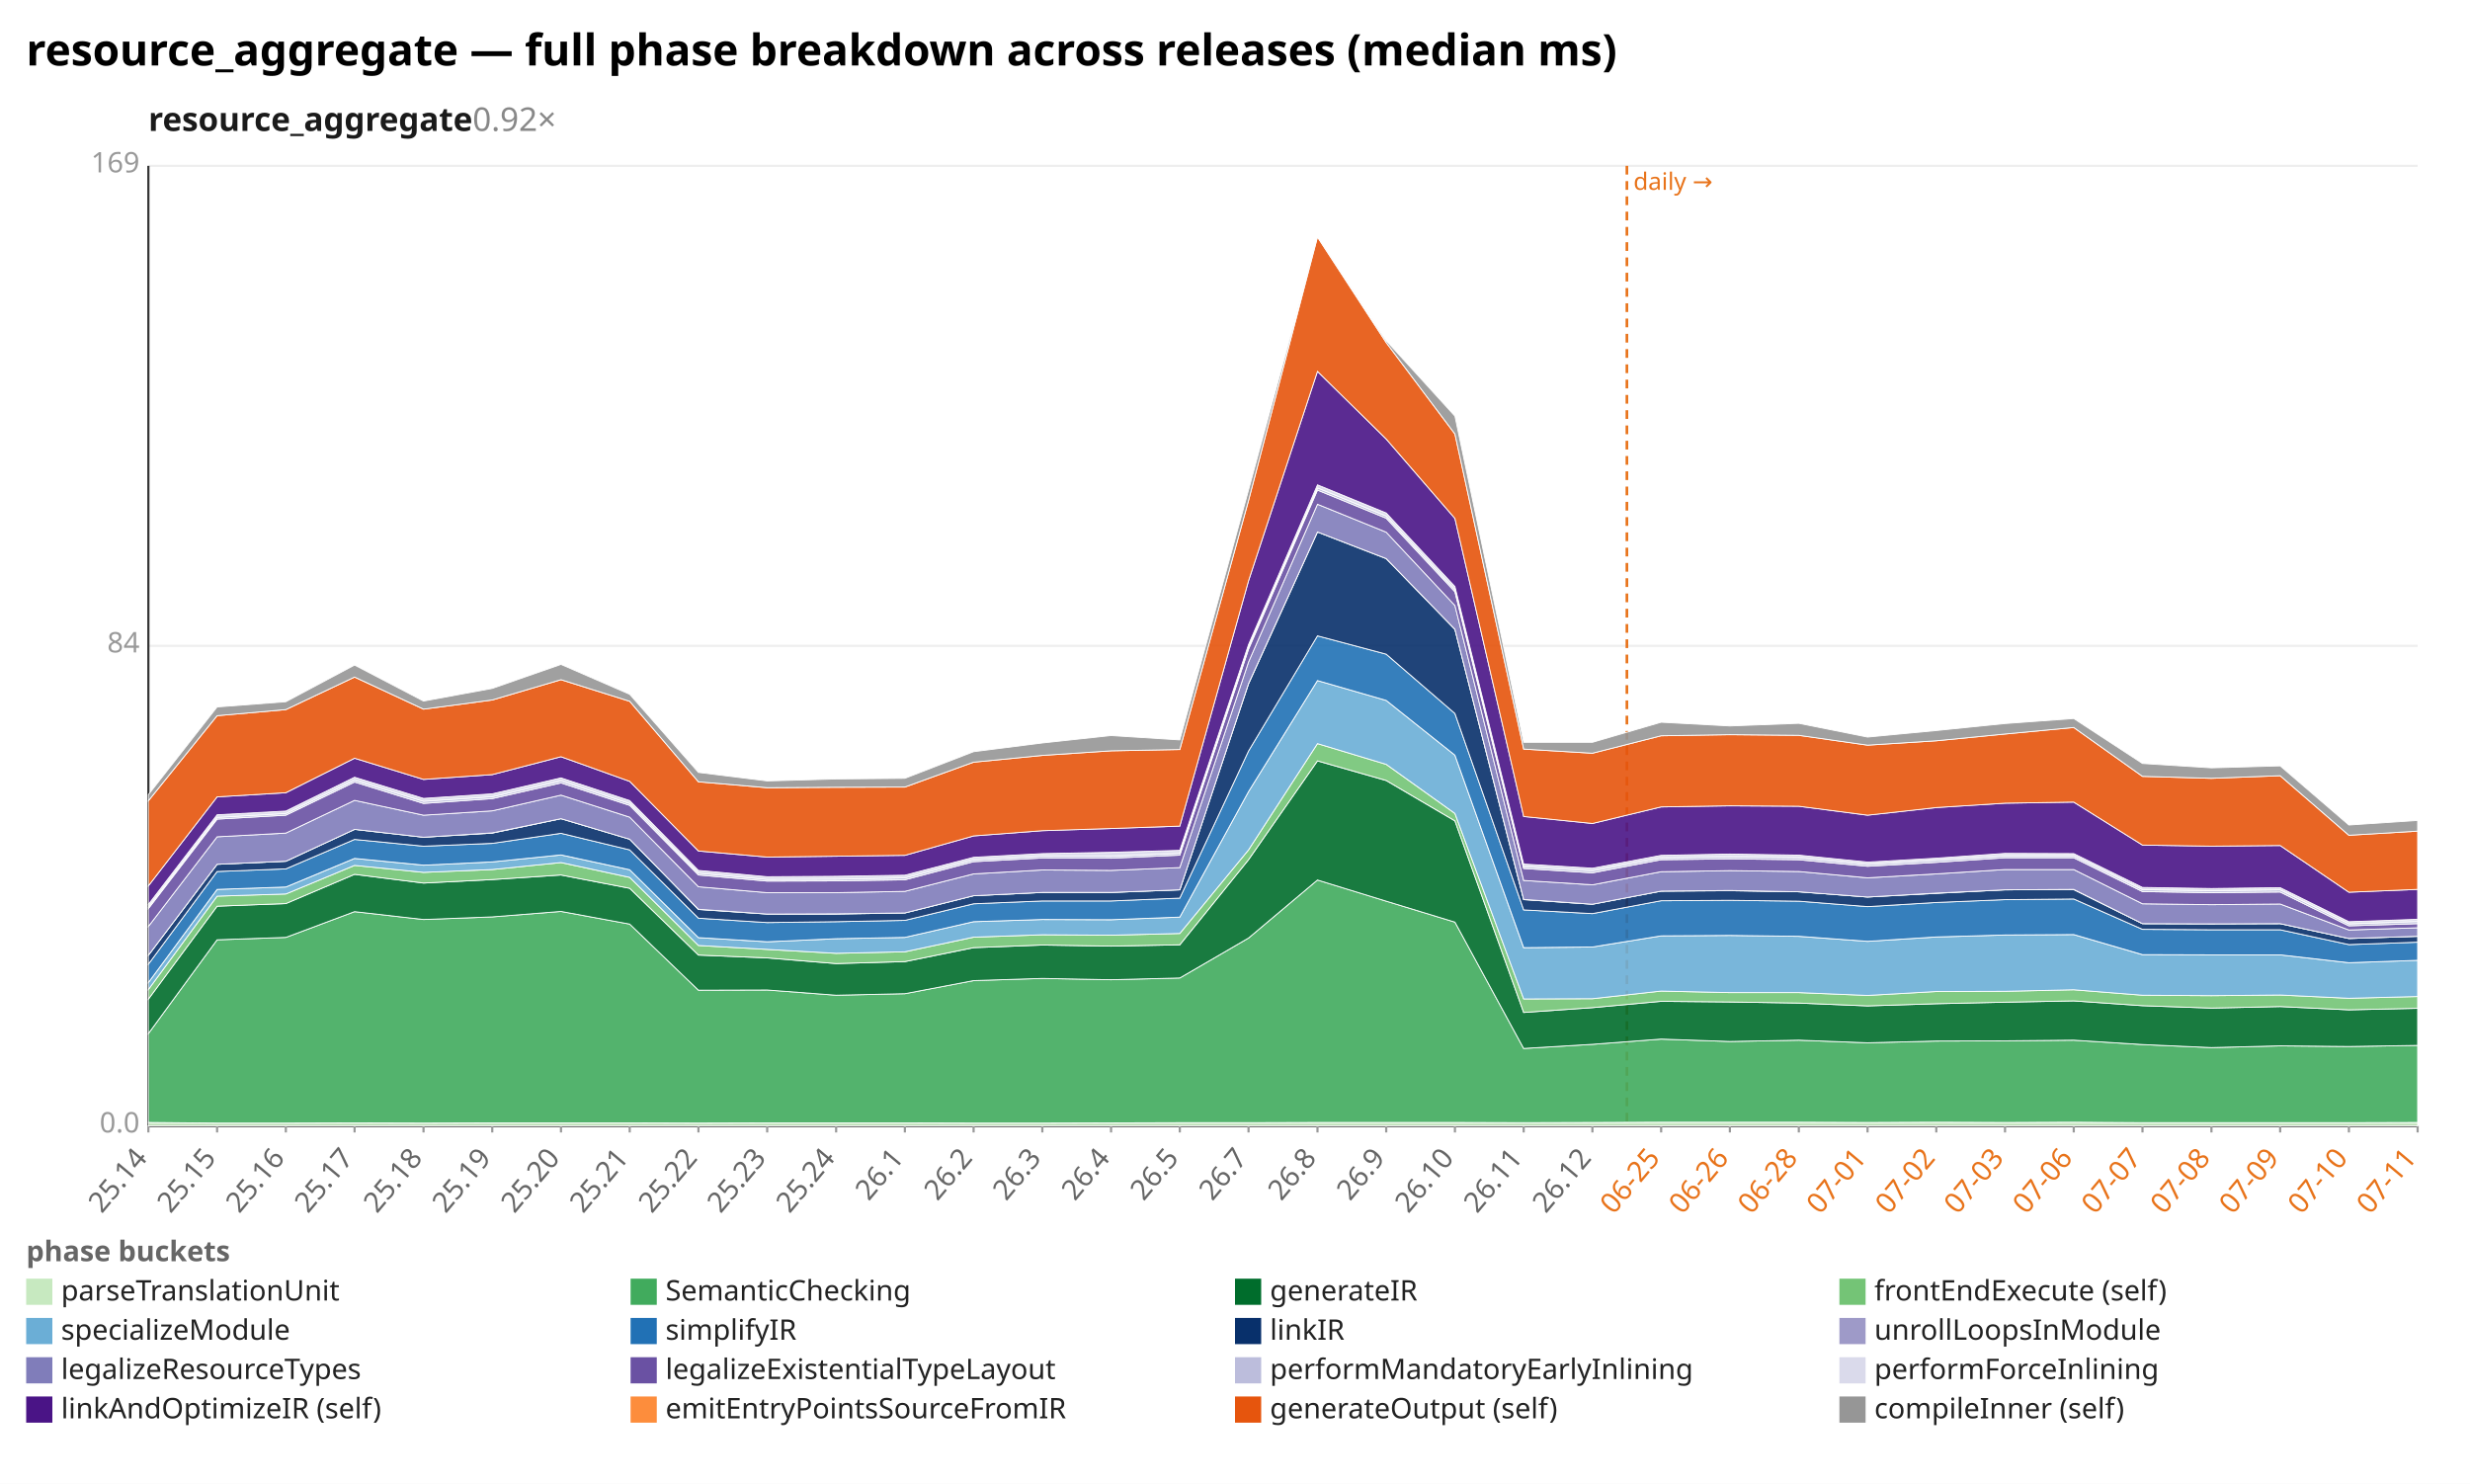
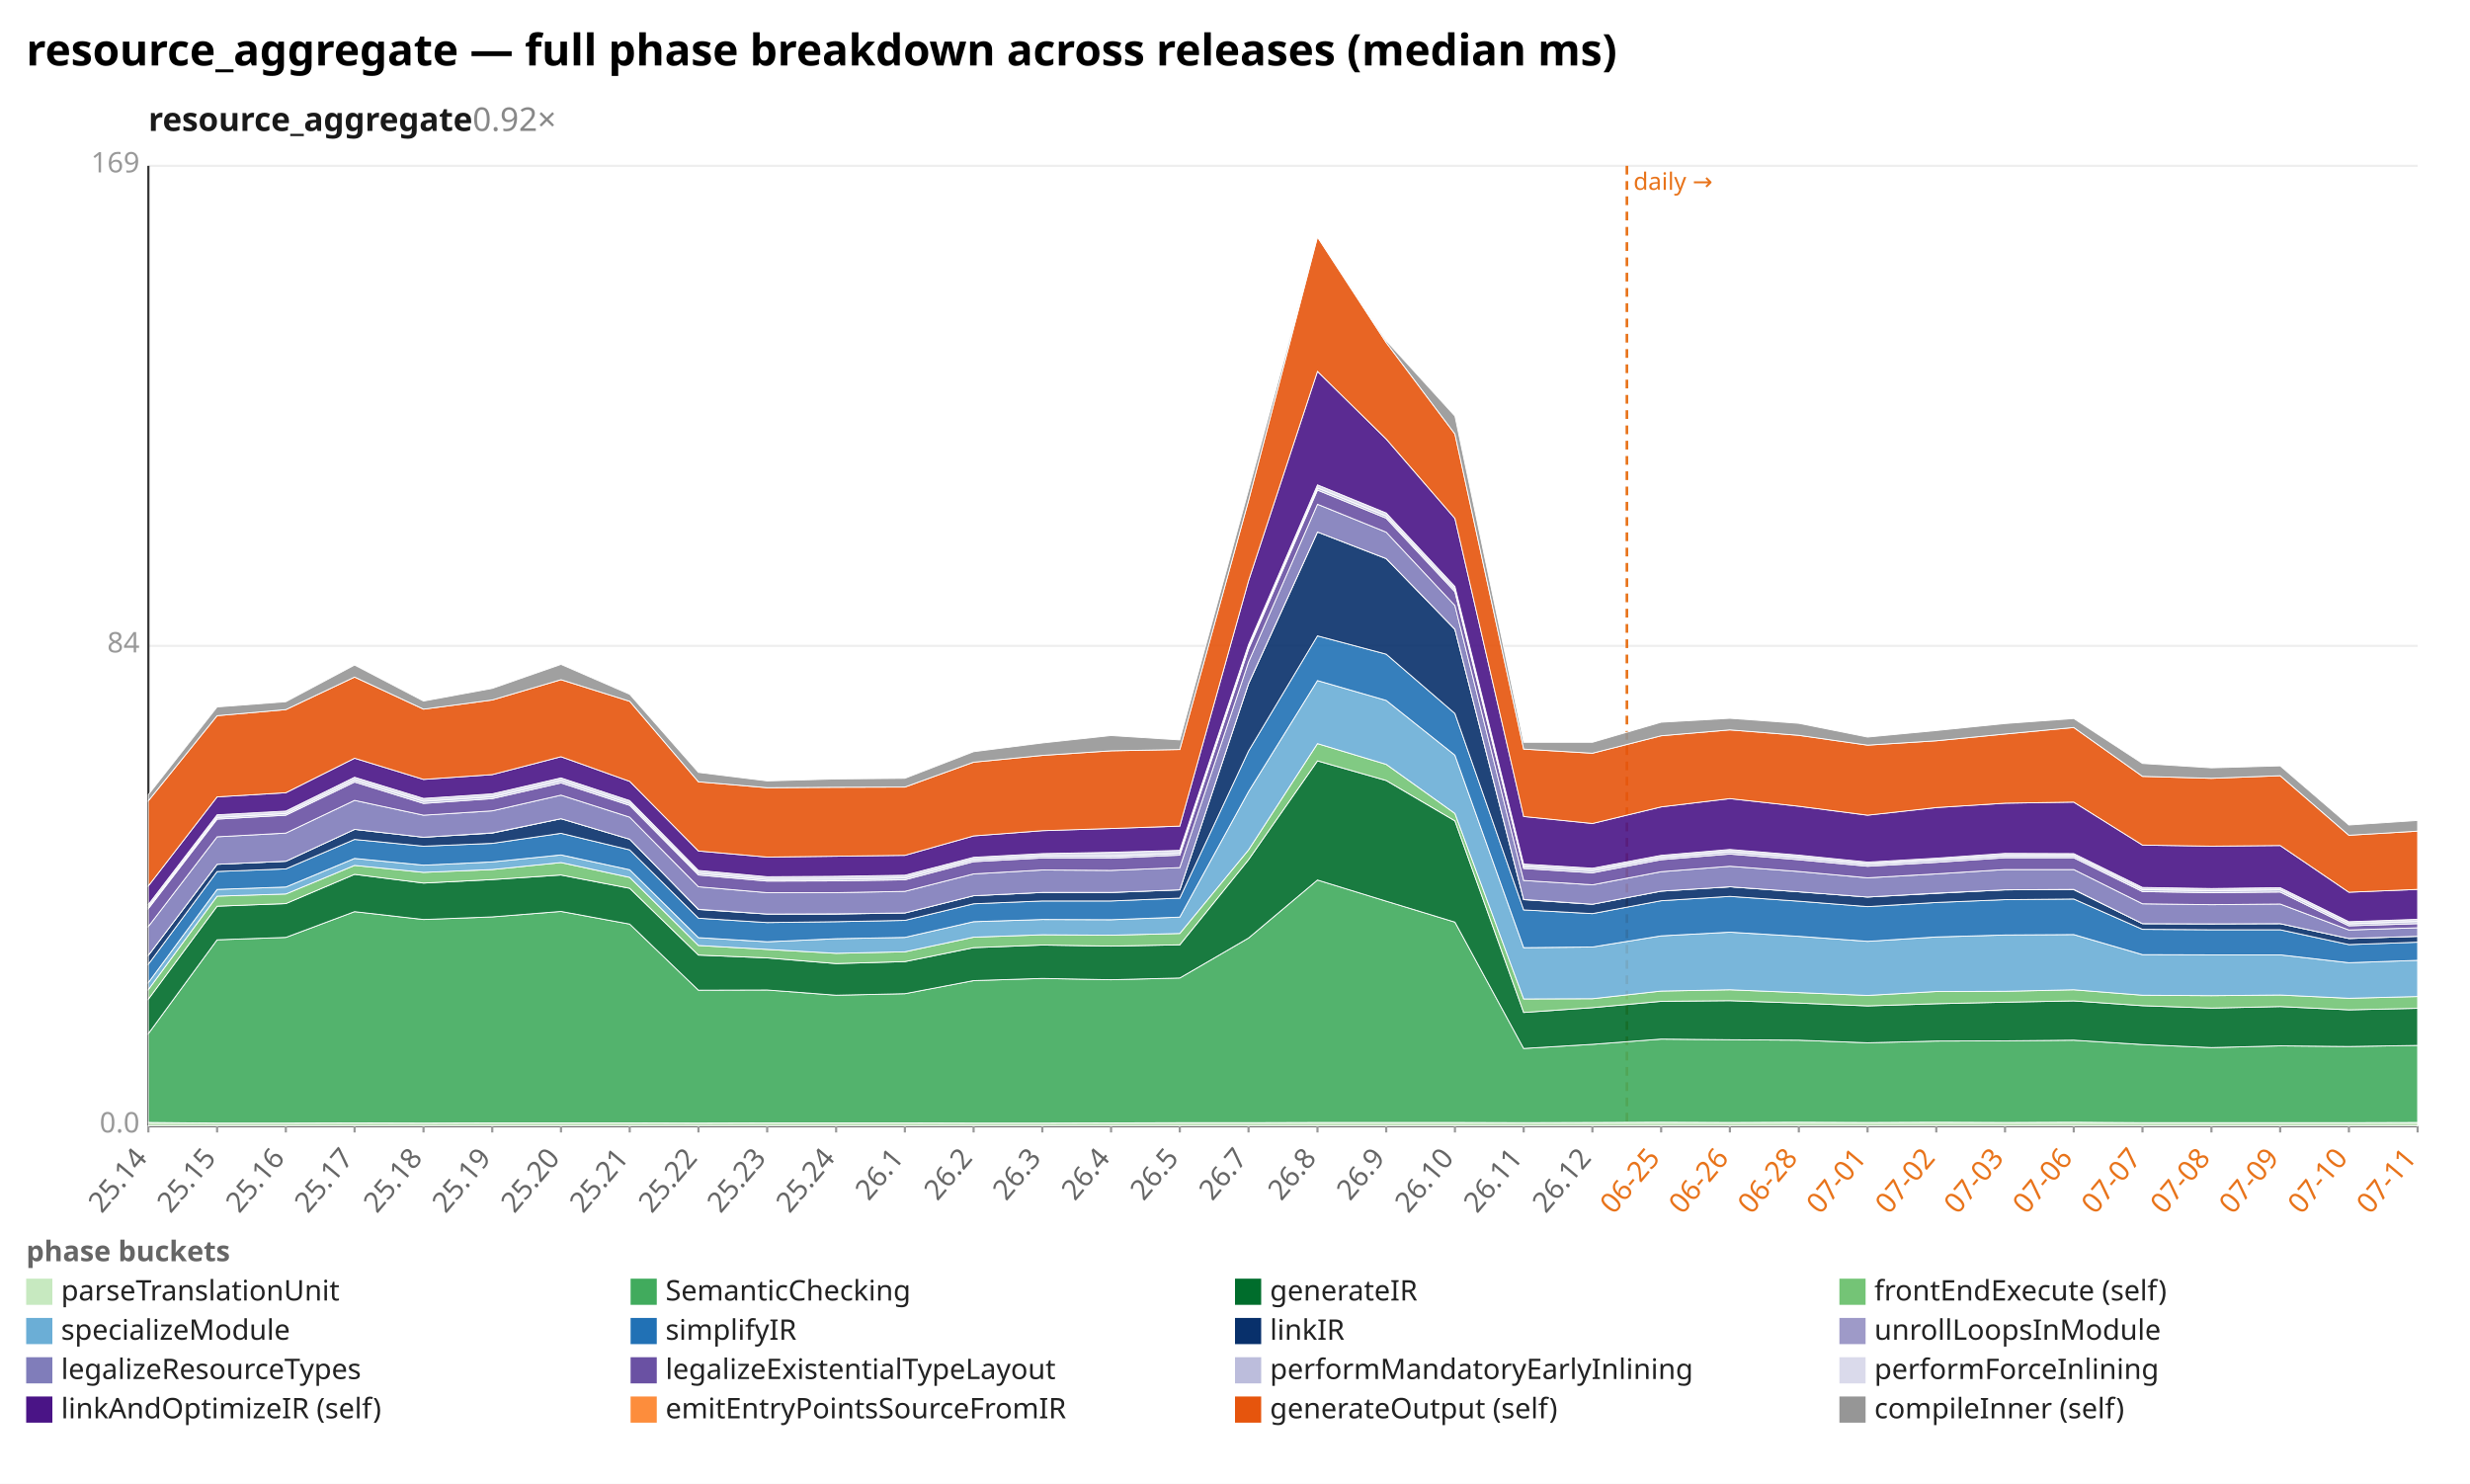
<svg xmlns="http://www.w3.org/2000/svg" width="1132" height="680" viewBox="0 0 1132 680" preserveAspectRatio="xMidYMid meet" font-family="sans-serif" font-size="13">
  <rect width="1132" height="680" fill="white" />
  <text x="12" y="30" font-size="20" font-weight="bold">resource_aggregate — full phase breakdown across releases (median ms)</text>
  <text x="68" y="60" font-size="15" font-weight="600" fill="#1a1a1a">resource_aggregate<tspan fill="#888" font-weight="400" text-decoration="none">  0.92×</tspan>
  </text>
  <line x1="68.0" y1="516.0" x2="1108.0" y2="516.0" stroke="#eee" />
  <text x="64.0" y="519.0" text-anchor="end" fill="#999">0.0</text>
  <line x1="68.0" y1="296.0" x2="1108.0" y2="296.0" stroke="#eee" />
  <text x="64.0" y="299.0" text-anchor="end" fill="#999">84</text>
  <line x1="68.0" y1="76.0" x2="1108.0" y2="76.0" stroke="#eee" />
  <text x="64.0" y="79.0" text-anchor="end" fill="#999">169</text>
  <line x1="68.0" y1="76.0" x2="68.0" y2="516.0" stroke="#333" />
  <line x1="68.0" y1="516.0" x2="1108.0" y2="516.0" stroke="#333" />
  <line x1="745.6" y1="76.0" x2="745.6" y2="516.0" stroke="#e8731a" stroke-width="1.2" stroke-dasharray="4 3" />
  <text x="748.6" y="87.0" fill="#e8731a" font-size="11">daily →</text>
  <line x1="68.0" y1="516.0" x2="68.0" y2="519.0" stroke="#999" />
  <text x="68.0" y="531.0" text-anchor="end" fill="#666" transform="rotate(-50 68.0 531.0)">25.14</text>
  <line x1="99.5" y1="516.0" x2="99.5" y2="519.0" stroke="#999" />
  <text x="99.5" y="531.0" text-anchor="end" fill="#666" transform="rotate(-50 99.5 531.0)">25.15</text>
  <line x1="131.0" y1="516.0" x2="131.0" y2="519.0" stroke="#999" />
  <text x="131.0" y="531.0" text-anchor="end" fill="#666" transform="rotate(-50 131.0 531.0)">25.16</text>
  <line x1="162.5" y1="516.0" x2="162.5" y2="519.0" stroke="#999" />
  <text x="162.5" y="531.0" text-anchor="end" fill="#666" transform="rotate(-50 162.5 531.0)">25.17</text>
  <line x1="194.1" y1="516.0" x2="194.1" y2="519.0" stroke="#999" />
  <text x="194.1" y="531.0" text-anchor="end" fill="#666" transform="rotate(-50 194.1 531.0)">25.18</text>
  <line x1="225.6" y1="516.0" x2="225.6" y2="519.0" stroke="#999" />
  <text x="225.6" y="531.0" text-anchor="end" fill="#666" transform="rotate(-50 225.6 531.0)">25.19</text>
  <line x1="257.1" y1="516.0" x2="257.1" y2="519.0" stroke="#999" />
  <text x="257.1" y="531.0" text-anchor="end" fill="#666" transform="rotate(-50 257.1 531.0)">25.20</text>
  <line x1="288.6" y1="516.0" x2="288.6" y2="519.0" stroke="#999" />
  <text x="288.6" y="531.0" text-anchor="end" fill="#666" transform="rotate(-50 288.6 531.0)">25.21</text>
  <line x1="320.1" y1="516.0" x2="320.1" y2="519.0" stroke="#999" />
  <text x="320.1" y="531.0" text-anchor="end" fill="#666" transform="rotate(-50 320.1 531.0)">25.22</text>
  <line x1="351.6" y1="516.0" x2="351.6" y2="519.0" stroke="#999" />
  <text x="351.6" y="531.0" text-anchor="end" fill="#666" transform="rotate(-50 351.6 531.0)">25.23</text>
  <line x1="383.2" y1="516.0" x2="383.2" y2="519.0" stroke="#999" />
  <text x="383.2" y="531.0" text-anchor="end" fill="#666" transform="rotate(-50 383.2 531.0)">25.24</text>
  <line x1="414.7" y1="516.0" x2="414.7" y2="519.0" stroke="#999" />
  <text x="414.7" y="531.0" text-anchor="end" fill="#666" transform="rotate(-50 414.7 531.0)">26.1</text>
  <line x1="446.2" y1="516.0" x2="446.2" y2="519.0" stroke="#999" />
  <text x="446.2" y="531.0" text-anchor="end" fill="#666" transform="rotate(-50 446.2 531.0)">26.2</text>
  <line x1="477.7" y1="516.0" x2="477.7" y2="519.0" stroke="#999" />
  <text x="477.7" y="531.0" text-anchor="end" fill="#666" transform="rotate(-50 477.7 531.0)">26.3</text>
  <line x1="509.2" y1="516.0" x2="509.2" y2="519.0" stroke="#999" />
  <text x="509.2" y="531.0" text-anchor="end" fill="#666" transform="rotate(-50 509.2 531.0)">26.4</text>
  <line x1="540.7" y1="516.0" x2="540.7" y2="519.0" stroke="#999" />
  <text x="540.7" y="531.0" text-anchor="end" fill="#666" transform="rotate(-50 540.7 531.0)">26.5</text>
  <line x1="572.2" y1="516.0" x2="572.2" y2="519.0" stroke="#999" />
  <text x="572.2" y="531.0" text-anchor="end" fill="#666" transform="rotate(-50 572.2 531.0)">26.7</text>
  <line x1="603.8" y1="516.0" x2="603.8" y2="519.0" stroke="#999" />
  <text x="603.8" y="531.0" text-anchor="end" fill="#666" transform="rotate(-50 603.8 531.0)">26.8</text>
  <line x1="635.3" y1="516.0" x2="635.3" y2="519.0" stroke="#999" />
  <text x="635.3" y="531.0" text-anchor="end" fill="#666" transform="rotate(-50 635.3 531.0)">26.9</text>
  <line x1="666.8" y1="516.0" x2="666.8" y2="519.0" stroke="#999" />
  <text x="666.8" y="531.0" text-anchor="end" fill="#666" transform="rotate(-50 666.8 531.0)">26.10</text>
  <line x1="698.3" y1="516.0" x2="698.3" y2="519.0" stroke="#999" />
  <text x="698.3" y="531.0" text-anchor="end" fill="#666" transform="rotate(-50 698.3 531.0)">26.11</text>
  <line x1="729.8" y1="516.0" x2="729.8" y2="519.0" stroke="#999" />
  <text x="729.8" y="531.0" text-anchor="end" fill="#666" transform="rotate(-50 729.8 531.0)">26.12</text>
  <line x1="761.3" y1="516.0" x2="761.3" y2="519.0" stroke="#999" />
  <text x="761.3" y="531.0" text-anchor="end" fill="#e8731a" transform="rotate(-50 761.3 531.0)">06-25</text>
  <line x1="792.8" y1="516.0" x2="792.8" y2="519.0" stroke="#999" />
  <text x="792.8" y="531.0" text-anchor="end" fill="#e8731a" transform="rotate(-50 792.8 531.0)">06-26</text>
  <line x1="824.4" y1="516.0" x2="824.4" y2="519.0" stroke="#999" />
  <text x="824.4" y="531.0" text-anchor="end" fill="#e8731a" transform="rotate(-50 824.4 531.0)">06-28</text>
  <line x1="855.9" y1="516.0" x2="855.9" y2="519.0" stroke="#999" />
  <text x="855.9" y="531.0" text-anchor="end" fill="#e8731a" transform="rotate(-50 855.9 531.0)">07-01</text>
  <line x1="887.4" y1="516.0" x2="887.4" y2="519.0" stroke="#999" />
  <text x="887.4" y="531.0" text-anchor="end" fill="#e8731a" transform="rotate(-50 887.4 531.0)">07-02</text>
  <line x1="918.9" y1="516.0" x2="918.9" y2="519.0" stroke="#999" />
  <text x="918.9" y="531.0" text-anchor="end" fill="#e8731a" transform="rotate(-50 918.9 531.0)">07-03</text>
  <line x1="950.4" y1="516.0" x2="950.4" y2="519.0" stroke="#999" />
  <text x="950.4" y="531.0" text-anchor="end" fill="#e8731a" transform="rotate(-50 950.4 531.0)">07-06</text>
  <line x1="981.9" y1="516.0" x2="981.9" y2="519.0" stroke="#999" />
  <text x="981.9" y="531.0" text-anchor="end" fill="#e8731a" transform="rotate(-50 981.9 531.0)">07-07</text>
  <line x1="1013.5" y1="516.0" x2="1013.5" y2="519.0" stroke="#999" />
  <text x="1013.5" y="531.0" text-anchor="end" fill="#e8731a" transform="rotate(-50 1013.5 531.0)">07-08</text>
  <line x1="1045.0" y1="516.0" x2="1045.0" y2="519.0" stroke="#999" />
  <text x="1045.0" y="531.0" text-anchor="end" fill="#e8731a" transform="rotate(-50 1045.0 531.0)">07-09</text>
  <line x1="1076.5" y1="516.0" x2="1076.5" y2="519.0" stroke="#999" />
  <text x="1076.5" y="531.0" text-anchor="end" fill="#e8731a" transform="rotate(-50 1076.5 531.0)">07-10</text>
  <line x1="1108.0" y1="516.0" x2="1108.0" y2="519.0" stroke="#999" />
  <text x="1108.0" y="531.0" text-anchor="end" fill="#e8731a" transform="rotate(-50 1108.0 531.0)">07-11</text>
-   <polygon points="68.0,514.4 99.5,514.7 131.0,514.7 162.5,514.6 194.1,514.7 225.6,514.6 257.1,514.6 288.6,514.6 320.1,514.7 351.6,514.6 383.2,514.6 414.7,514.6 446.2,514.7 477.7,514.7 509.2,514.6 540.7,514.5 572.2,514.5 603.8,514.4 635.3,514.4 666.8,514.4 698.3,514.5 729.8,514.4 761.3,514.3 792.8,514.3 824.4,514.3 855.9,514.4 887.4,514.3 918.9,514.4 950.4,514.3 981.9,514.5 1013.5,514.5 1045.0,514.5 1076.5,514.5 1108.0,514.4 1108.0,516.0 1076.5,516.0 1045.0,516.0 1013.5,516.0 981.9,516.0 950.4,516.0 918.9,516.0 887.4,516.0 855.9,516.0 824.4,516.0 792.8,516.0 761.3,516.0 729.8,516.0 698.3,516.0 666.8,516.0 635.3,516.0 603.8,516.0 572.2,516.0 540.7,516.0 509.2,516.0 477.7,516.0 446.2,516.0 414.7,516.0 383.2,516.0 351.6,516.0 320.1,516.0 288.6,516.0 257.1,516.0 225.6,516.0 194.1,516.0 162.5,516.0 131.0,516.0 99.5,516.0 68.0,516.0" fill="#c7e9c0" fill-opacity="0.9" stroke="#fff" stroke-width="0.4" />
-   <polygon points="68.0,473.7 99.5,430.7 131.0,429.6 162.5,417.8 194.1,421.4 225.6,420.2 257.1,417.7 288.6,423.5 320.1,453.8 351.6,453.7 383.2,456.1 414.7,455.4 446.2,449.4 477.7,448.4 509.2,449.0 540.7,448.2 572.2,429.9 603.8,403.3 635.3,413.0 666.8,422.6 698.3,480.5 729.8,478.6 761.3,476.2 792.8,477.3 824.4,476.7 855.9,477.9 887.4,477.1 918.9,477.0 950.4,476.7 981.9,478.7 1013.5,480.1 1045.0,479.3 1076.5,479.6 1108.0,479.1 1108.0,514.4 1076.5,514.5 1045.0,514.5 1013.5,514.5 981.9,514.5 950.4,514.3 918.9,514.4 887.4,514.3 855.9,514.4 824.4,514.3 792.8,514.3 761.3,514.3 729.8,514.4 698.3,514.5 666.8,514.4 635.3,514.4 603.8,514.4 572.2,514.5 540.7,514.5 509.2,514.6 477.7,514.7 446.2,514.7 414.7,514.6 383.2,514.6 351.6,514.6 320.1,514.7 288.6,514.6 257.1,514.6 225.6,514.6 194.1,514.7 162.5,514.6 131.0,514.7 99.5,514.7 68.0,514.4" fill="#41ab5d" fill-opacity="0.9" stroke="#fff" stroke-width="0.4" />
-   <polygon points="68.0,457.9 99.5,415.3 131.0,414.1 162.5,400.7 194.1,404.7 225.6,403.1 257.1,401.0 288.6,407.1 320.1,437.7 351.6,439.0 383.2,441.6 414.7,440.7 446.2,434.3 477.7,433.1 509.2,433.6 540.7,433.0 572.2,394.0 603.8,348.7 635.3,357.7 666.8,376.2 698.3,464.0 729.8,461.8 761.3,458.9 792.8,459.2 824.4,459.7 855.9,461.0 887.4,460.0 918.9,459.3 950.4,458.7 981.9,460.9 1013.5,462.0 1045.0,461.3 1076.5,462.8 1108.0,462.1 1108.0,479.1 1076.5,479.6 1045.0,479.3 1013.5,480.1 981.9,478.7 950.4,476.7 918.9,477.0 887.4,477.1 855.9,477.9 824.4,476.7 792.8,477.3 761.3,476.2 729.8,478.6 698.3,480.5 666.8,422.6 635.3,413.0 603.8,403.3 572.2,429.9 540.7,448.2 509.2,449.0 477.7,448.4 446.2,449.4 414.7,455.4 383.2,456.1 351.6,453.7 320.1,453.8 288.6,423.5 257.1,417.7 225.6,420.2 194.1,421.4 162.5,417.8 131.0,429.6 99.5,430.7 68.0,473.7" fill="#006d2c" fill-opacity="0.9" stroke="#fff" stroke-width="0.4" />
-   <polygon points="68.0,453.5 99.5,410.7 131.0,409.7 162.5,396.6 194.1,399.8 225.6,398.5 257.1,395.3 288.6,402.1 320.1,433.3 351.6,435.1 383.2,436.9 414.7,436.2 446.2,429.5 477.7,428.4 509.2,428.6 540.7,427.8 572.2,389.5 603.8,340.8 635.3,350.3 666.8,372.8 698.3,457.8 729.8,457.7 761.3,454.2 792.8,454.9 824.4,454.9 855.9,456.2 887.4,454.4 918.9,454.3 950.4,453.6 981.9,456.1 1013.5,456.3 1045.0,456.0 1076.5,457.5 1108.0,456.7 1108.0,462.1 1076.5,462.8 1045.0,461.3 1013.5,462.0 981.9,460.9 950.4,458.7 918.9,459.3 887.4,460.0 855.9,461.0 824.4,459.7 792.8,459.2 761.3,458.9 729.8,461.8 698.3,464.0 666.8,376.2 635.3,357.7 603.8,348.7 572.2,394.0 540.7,433.0 509.2,433.6 477.7,433.1 446.2,434.3 414.7,440.7 383.2,441.6 351.6,439.0 320.1,437.7 288.6,407.1 257.1,401.0 225.6,403.1 194.1,404.7 162.5,400.7 131.0,414.1 99.5,415.3 68.0,457.9" fill="#74c476" fill-opacity="0.9" stroke="#fff" stroke-width="0.4" />
-   <polygon points="68.0,450.3 99.5,407.6 131.0,406.5 162.5,393.4 194.1,396.5 225.6,395.0 257.1,391.8 288.6,398.6 320.1,429.7 351.6,431.6 383.2,430.2 414.7,429.6 446.2,422.4 477.7,421.4 509.2,421.5 540.7,420.3 572.2,362.8 603.8,311.9 635.3,321.0 666.8,346.1 698.3,434.3 729.8,434.0 761.3,428.9 792.8,428.7 824.4,429.1 855.9,431.4 887.4,429.4 918.9,428.5 950.4,428.3 981.9,437.5 1013.5,437.6 1045.0,437.6 1076.5,441.2 1108.0,440.1 1108.0,456.7 1076.5,457.5 1045.0,456.0 1013.5,456.3 981.9,456.1 950.4,453.6 918.9,454.3 887.4,454.4 855.9,456.2 824.4,454.9 792.8,454.9 761.3,454.2 729.8,457.7 698.3,457.8 666.8,372.8 635.3,350.3 603.8,340.8 572.2,389.5 540.7,427.8 509.2,428.6 477.7,428.4 446.2,429.5 414.7,436.2 383.2,436.9 351.6,435.1 320.1,433.3 288.6,402.1 257.1,395.3 225.6,398.5 194.1,399.8 162.5,396.6 131.0,409.7 99.5,410.7 68.0,453.5" fill="#6baed6" fill-opacity="0.9" stroke="#fff" stroke-width="0.4" />
-   <polygon points="68.0,441.9 99.5,399.4 131.0,398.2 162.5,384.7 194.1,387.8 225.6,386.5 257.1,381.9 288.6,389.5 320.1,420.8 351.6,422.8 383.2,422.4 414.7,421.8 446.2,414.2 477.7,412.9 509.2,412.9 540.7,411.6 572.2,344.2 603.8,291.4 635.3,299.8 666.8,327.0 698.3,417.0 729.8,418.7 761.3,412.8 792.8,412.6 824.4,413.0 855.9,415.5 887.4,413.6 918.9,412.3 950.4,412.0 981.9,425.9 1013.5,426.1 1045.0,426.1 1076.5,432.9 1108.0,431.8 1108.0,440.1 1076.5,441.2 1045.0,437.6 1013.5,437.6 981.9,437.5 950.4,428.3 918.9,428.5 887.4,429.4 855.9,431.4 824.4,429.1 792.8,428.7 761.3,428.9 729.8,434.0 698.3,434.3 666.8,346.1 635.3,321.0 603.8,311.9 572.2,362.8 540.7,420.3 509.2,421.5 477.7,421.4 446.2,422.4 414.7,429.6 383.2,430.2 351.6,431.6 320.1,429.7 288.6,398.6 257.1,391.8 225.6,395.0 194.1,396.5 162.5,393.4 131.0,406.5 99.5,407.6 68.0,450.3" fill="#2171b5" fill-opacity="0.9" stroke="#fff" stroke-width="0.4" />
-   <polygon points="68.0,437.8 99.5,396.1 131.0,394.7 162.5,380.1 194.1,383.7 225.6,381.8 257.1,375.2 288.6,384.6 320.1,416.8 351.6,418.9 383.2,418.9 414.7,418.4 446.2,410.5 477.7,409.0 509.2,409.0 540.7,407.8 572.2,313.4 603.8,243.8 635.3,256.0 666.8,288.4 698.3,412.3 729.8,414.4 761.3,408.4 792.8,408.2 824.4,408.7 855.9,411.1 887.4,409.4 918.9,407.8 950.4,407.7 981.9,423.3 1013.5,423.4 1045.0,423.3 1076.5,430.1 1108.0,429.1 1108.0,431.8 1076.5,432.9 1045.0,426.1 1013.5,426.1 981.9,425.9 950.4,412.0 918.9,412.3 887.4,413.6 855.9,415.5 824.4,413.0 792.8,412.6 761.3,412.8 729.8,418.7 698.3,417.0 666.8,327.0 635.3,299.8 603.8,291.4 572.2,344.2 540.7,411.6 509.2,412.9 477.7,412.9 446.2,414.2 414.7,421.8 383.2,422.4 351.6,422.8 320.1,420.8 288.6,389.5 257.1,381.9 225.6,386.5 194.1,387.8 162.5,384.7 131.0,398.2 99.5,399.4 68.0,441.9" fill="#08306b" fill-opacity="0.9" stroke="#fff" stroke-width="0.4" />
-   <polygon points="68.0,437.8 99.5,396.1 131.0,394.7 162.5,380.1 194.1,383.7 225.6,381.7 257.1,375.2 288.6,384.6 320.1,416.7 351.6,418.9 383.2,418.8 414.7,418.4 446.2,410.5 477.7,409.0 509.2,409.0 540.7,407.8 572.2,313.3 603.8,243.8 635.3,256.0 666.8,288.4 698.3,412.2 729.8,414.4 761.3,408.4 792.8,408.1 824.4,408.7 855.9,411.1 887.4,409.3 918.9,407.8 950.4,407.6 981.9,423.3 1013.5,423.4 1045.0,423.3 1076.5,430.1 1108.0,429.1 1108.0,429.1 1076.5,430.1 1045.0,423.3 1013.5,423.4 981.9,423.3 950.4,407.7 918.9,407.8 887.4,409.4 855.9,411.1 824.4,408.7 792.8,408.2 761.3,408.4 729.8,414.4 698.3,412.3 666.8,288.4 635.3,256.0 603.8,243.8 572.2,313.4 540.7,407.8 509.2,409.0 477.7,409.0 446.2,410.5 414.7,418.4 383.2,418.9 351.6,418.9 320.1,416.8 288.6,384.6 257.1,375.2 225.6,381.8 194.1,383.7 162.5,380.1 131.0,394.7 99.5,396.1 68.0,437.8" fill="#9e9ac8" fill-opacity="0.9" stroke="#fff" stroke-width="0.4" />
-   <polygon points="68.0,424.6 99.5,383.5 131.0,381.8 162.5,366.8 194.1,373.6 225.6,371.6 257.1,364.4 288.6,374.5 320.1,406.4 351.6,409.1 383.2,409.1 414.7,408.5 446.2,400.5 477.7,398.7 509.2,398.9 540.7,397.6 572.2,303.4 603.8,231.1 635.3,243.9 666.8,277.5 698.3,403.5 729.8,405.5 761.3,399.5 792.8,399.0 824.4,399.4 855.9,402.3 887.4,400.5 918.9,398.5 950.4,398.5 981.9,414.2 1013.5,414.6 1045.0,414.3 1076.5,426.2 1108.0,425.2 1108.0,429.1 1076.5,430.1 1045.0,423.3 1013.5,423.4 981.9,423.3 950.4,407.6 918.9,407.8 887.4,409.3 855.9,411.1 824.4,408.7 792.8,408.1 761.3,408.4 729.8,414.4 698.3,412.2 666.8,288.4 635.3,256.0 603.8,243.8 572.2,313.3 540.7,407.8 509.2,409.0 477.7,409.0 446.2,410.5 414.7,418.4 383.2,418.8 351.6,418.9 320.1,416.7 288.6,384.6 257.1,375.2 225.6,381.7 194.1,383.7 162.5,380.1 131.0,394.7 99.5,396.1 68.0,437.8" fill="#807dba" fill-opacity="0.9" stroke="#fff" stroke-width="0.4" />
-   <polygon points="68.0,416.4 99.5,375.4 131.0,373.6 162.5,358.4 194.1,368.2 225.6,366.0 257.1,358.8 288.6,369.1 320.1,401.0 351.6,403.8 383.2,403.7 414.7,403.2 446.2,394.9 477.7,393.2 509.2,393.3 540.7,391.9 572.2,297.5 603.8,224.6 635.3,237.5 666.8,271.2 698.3,398.0 729.8,400.0 761.3,394.0 792.8,393.6 824.4,394.0 855.9,397.0 887.4,395.2 918.9,393.1 950.4,393.1 981.9,408.6 1013.5,409.1 1045.0,408.8 1076.5,424.3 1108.0,423.3 1108.0,425.2 1076.5,426.2 1045.0,414.3 1013.5,414.6 981.9,414.2 950.4,398.5 918.9,398.5 887.4,400.5 855.9,402.3 824.4,399.4 792.8,399.0 761.3,399.5 729.8,405.5 698.3,403.5 666.8,277.5 635.3,243.9 603.8,231.1 572.2,303.4 540.7,397.6 509.2,398.9 477.7,398.7 446.2,400.5 414.7,408.5 383.2,409.1 351.6,409.1 320.1,406.4 288.6,374.5 257.1,364.4 225.6,371.6 194.1,373.6 162.5,366.8 131.0,381.8 99.5,383.5 68.0,424.6" fill="#6a51a3" fill-opacity="0.9" stroke="#fff" stroke-width="0.4" />
-   <polygon points="68.0,415.6 99.5,374.6 131.0,372.8 162.5,357.5 194.1,367.2 225.6,365.1 257.1,357.8 288.6,368.2 320.1,400.1 351.6,403.0 383.2,402.9 414.7,402.3 446.2,394.0 477.7,392.3 509.2,392.4 540.7,391.0 572.2,296.7 603.8,223.6 635.3,236.5 666.8,270.2 698.3,397.1 729.8,399.0 761.3,393.1 792.8,392.6 824.4,393.0 855.9,396.1 887.4,394.2 918.9,392.2 950.4,392.2 981.9,407.7 1013.5,408.2 1045.0,407.8 1076.5,423.4 1108.0,422.3 1108.0,423.3 1076.5,424.3 1045.0,408.8 1013.5,409.1 981.9,408.6 950.4,393.1 918.9,393.1 887.4,395.2 855.9,397.0 824.4,394.0 792.8,393.6 761.3,394.0 729.8,400.0 698.3,398.0 666.8,271.2 635.3,237.5 603.8,224.6 572.2,297.5 540.7,391.9 509.2,393.3 477.7,393.2 446.2,394.9 414.7,403.2 383.2,403.7 351.6,403.8 320.1,401.0 288.6,369.1 257.1,358.8 225.6,366.0 194.1,368.2 162.5,358.4 131.0,373.6 99.5,375.4 68.0,416.4" fill="#bcbddc" fill-opacity="0.9" stroke="#fff" stroke-width="0.4" />
-   <polygon points="68.0,414.5 99.5,373.4 131.0,371.7 162.5,356.2 194.1,365.9 225.6,363.8 257.1,356.5 288.6,366.9 320.1,398.9 351.6,401.8 383.2,401.6 414.7,401.1 446.2,392.9 477.7,391.2 509.2,390.6 540.7,389.7 572.2,295.4 603.8,222.2 635.3,235.1 666.8,268.8 698.3,396.0 729.8,397.9 761.3,392.0 792.8,391.4 824.4,391.9 855.9,395.1 887.4,393.3 918.9,391.1 950.4,391.2 981.9,406.7 1013.5,407.2 1045.0,406.8 1076.5,422.4 1108.0,421.3 1108.0,422.3 1076.5,423.4 1045.0,407.8 1013.5,408.2 981.9,407.7 950.4,392.2 918.9,392.2 887.4,394.2 855.9,396.1 824.4,393.0 792.8,392.6 761.3,393.1 729.8,399.0 698.3,397.1 666.8,270.2 635.3,236.5 603.8,223.6 572.2,296.7 540.7,391.0 509.2,392.4 477.7,392.3 446.2,394.0 414.7,402.3 383.2,402.9 351.6,403.0 320.1,400.1 288.6,368.2 257.1,357.8 225.6,365.1 194.1,367.2 162.5,357.5 131.0,372.8 99.5,374.6 68.0,415.6" fill="#dadaeb" fill-opacity="0.9" stroke="#fff" stroke-width="0.4" />
-   <polygon points="68.0,406.0 99.5,365.2 131.0,363.3 162.5,347.5 194.1,357.2 225.6,355.0 257.1,346.8 288.6,358.1 320.1,390.0 351.6,392.8 383.2,392.4 414.7,392.0 446.2,383.1 477.7,380.7 509.2,379.7 540.7,378.6 572.2,266.2 603.8,170.2 635.3,201.2 666.8,237.6 698.3,374.2 729.8,377.4 761.3,369.8 792.8,369.3 824.4,369.5 855.9,373.6 887.4,370.1 918.9,368.1 950.4,367.6 981.9,387.3 1013.5,387.8 1045.0,387.5 1076.5,408.9 1108.0,407.6 1108.0,421.3 1076.5,422.4 1045.0,406.8 1013.5,407.2 981.9,406.7 950.4,391.2 918.9,391.1 887.4,393.3 855.9,395.1 824.4,391.9 792.8,391.4 761.3,392.0 729.8,397.9 698.3,396.0 666.8,268.8 635.3,235.1 603.8,222.2 572.2,295.4 540.7,389.7 509.2,390.6 477.7,391.2 446.2,392.9 414.7,401.1 383.2,401.6 351.6,401.8 320.1,398.9 288.6,366.9 257.1,356.5 225.6,363.8 194.1,365.9 162.5,356.2 131.0,371.7 99.5,373.4 68.0,414.5" fill="#4a1486" fill-opacity="0.9" stroke="#fff" stroke-width="0.4" />
-   <polygon points="68.0,367.0 99.5,328.0 131.0,325.2 162.5,310.3 194.1,325.0 225.6,320.8 257.1,311.5 288.6,321.4 320.1,358.3 351.6,361.0 383.2,360.8 414.7,360.7 446.2,349.3 477.7,346.2 509.2,344.1 540.7,343.5 572.2,229.4 603.8,108.6 635.3,157.0 666.8,198.9 698.3,343.3 729.8,345.2 761.3,337.2 792.8,336.7 824.4,337.0 855.9,341.5 887.4,339.5 918.9,336.4 950.4,333.4 981.9,355.8 1013.5,356.7 1045.0,355.5 1076.5,382.8 1108.0,380.9 1108.0,407.6 1076.5,408.9 1045.0,387.5 1013.5,387.8 981.9,387.3 950.4,367.6 918.9,368.1 887.4,370.1 855.9,373.6 824.4,369.5 792.8,369.3 761.3,369.8 729.8,377.4 698.3,374.2 666.8,237.6 635.3,201.2 603.8,170.2 572.2,266.2 540.7,378.6 509.2,379.7 477.7,380.7 446.2,383.1 414.7,392.0 383.2,392.4 351.6,392.8 320.1,390.0 288.6,358.1 257.1,346.8 225.6,355.0 194.1,357.2 162.5,347.5 131.0,363.3 99.5,365.2 68.0,406.0" fill="#e6550d" fill-opacity="0.9" stroke="#fff" stroke-width="0.4" />
-   <polygon points="68.0,364.2 99.5,324.0 131.0,321.6 162.5,304.8 194.1,321.3 225.6,315.5 257.1,304.5 288.6,318.2 320.1,354.0 351.6,357.9 383.2,357.0 414.7,356.7 446.2,344.5 477.7,340.5 509.2,337.1 540.7,339.1 572.2,224.6 603.8,108.6 635.3,156.1 666.8,190.7 698.3,340.2 729.8,340.2 761.3,331.0 792.8,332.7 824.4,331.5 855.9,337.8 887.4,334.8 918.9,331.6 950.4,329.3 981.9,349.9 1013.5,351.9 1045.0,351.0 1076.5,378.1 1108.0,376.0 1108.0,380.9 1076.5,382.8 1045.0,355.5 1013.5,356.7 981.9,355.8 950.4,333.4 918.9,336.4 887.4,339.5 855.9,341.5 824.4,337.0 792.8,336.7 761.3,337.2 729.8,345.2 698.3,343.3 666.8,198.9 635.3,157.0 603.8,108.6 572.2,229.4 540.7,343.5 509.2,344.1 477.7,346.2 446.2,349.3 414.7,360.7 383.2,360.8 351.6,361.0 320.1,358.3 288.6,321.4 257.1,311.5 225.6,320.8 194.1,325.0 162.5,310.3 131.0,325.2 99.5,328.0 68.0,367.0" fill="#969696" fill-opacity="0.9" stroke="#fff" stroke-width="0.4" />
+   <polygon points="68.0,514.4 99.5,514.7 131.0,514.7 162.5,514.6 194.1,514.7 225.6,514.6 257.1,514.6 288.6,514.6 320.1,514.7 351.6,514.6 383.2,514.6 414.7,514.6 446.2,514.7 477.7,514.7 509.2,514.6 540.7,514.5 572.2,514.5 603.8,514.4 635.3,514.4 666.8,514.4 698.3,514.5 729.8,514.4 761.3,514.3 792.8,514.4 824.4,514.3 855.9,514.4 887.4,514.3 918.9,514.4 950.4,514.3 981.9,514.5 1013.5,514.5 1045.0,514.5 1076.5,514.5 1108.0,514.4 1108.0,516.0 1076.5,516.0 1045.0,516.0 1013.5,516.0 981.9,516.0 950.4,516.0 918.9,516.0 887.4,516.0 855.9,516.0 824.4,516.0 792.8,516.0 761.3,516.0 729.8,516.0 698.3,516.0 666.8,516.0 635.3,516.0 603.8,516.0 572.2,516.0 540.7,516.0 509.2,516.0 477.7,516.0 446.2,516.0 414.7,516.0 383.2,516.0 351.6,516.0 320.1,516.0 288.6,516.0 257.1,516.0 225.6,516.0 194.1,516.0 162.5,516.0 131.0,516.0 99.5,516.0 68.0,516.0" fill="#c7e9c0" fill-opacity="0.9" stroke="#fff" stroke-width="0.4" />
+   <polygon points="68.0,473.7 99.5,430.7 131.0,429.6 162.5,417.8 194.1,421.4 225.6,420.2 257.1,417.7 288.6,423.5 320.1,453.8 351.6,453.7 383.2,456.1 414.7,455.4 446.2,449.4 477.7,448.4 509.2,449.0 540.7,448.2 572.2,429.9 603.8,403.3 635.3,413.0 666.8,422.6 698.3,480.5 729.8,478.6 761.3,476.2 792.8,476.5 824.4,476.7 855.9,477.9 887.4,477.1 918.9,477.0 950.4,476.7 981.9,478.7 1013.5,480.1 1045.0,479.3 1076.5,479.6 1108.0,479.1 1108.0,514.4 1076.5,514.5 1045.0,514.5 1013.5,514.5 981.9,514.5 950.4,514.3 918.9,514.4 887.4,514.3 855.9,514.4 824.4,514.3 792.8,514.4 761.3,514.3 729.8,514.4 698.3,514.5 666.8,514.4 635.3,514.4 603.8,514.4 572.2,514.5 540.7,514.5 509.2,514.6 477.7,514.7 446.2,514.7 414.7,514.6 383.2,514.6 351.6,514.6 320.1,514.7 288.6,514.6 257.1,514.6 225.6,514.6 194.1,514.7 162.5,514.6 131.0,514.7 99.5,514.7 68.0,514.4" fill="#41ab5d" fill-opacity="0.9" stroke="#fff" stroke-width="0.4" />
+   <polygon points="68.0,457.9 99.5,415.3 131.0,414.1 162.5,400.7 194.1,404.7 225.6,403.1 257.1,401.0 288.6,407.1 320.1,437.7 351.6,439.0 383.2,441.6 414.7,440.7 446.2,434.3 477.7,433.1 509.2,433.6 540.7,433.0 572.2,394.0 603.8,348.7 635.3,357.7 666.8,376.2 698.3,464.0 729.8,461.8 761.3,458.9 792.8,458.6 824.4,459.7 855.9,461.0 887.4,460.0 918.9,459.3 950.4,458.7 981.9,460.9 1013.5,462.0 1045.0,461.3 1076.5,462.8 1108.0,462.1 1108.0,479.1 1076.5,479.6 1045.0,479.3 1013.5,480.1 981.9,478.7 950.4,476.7 918.9,477.0 887.4,477.1 855.9,477.9 824.4,476.7 792.8,476.5 761.3,476.2 729.8,478.6 698.3,480.5 666.8,422.6 635.3,413.0 603.8,403.3 572.2,429.9 540.7,448.2 509.2,449.0 477.7,448.4 446.2,449.4 414.7,455.4 383.2,456.1 351.6,453.7 320.1,453.8 288.6,423.5 257.1,417.7 225.6,420.2 194.1,421.4 162.5,417.8 131.0,429.6 99.5,430.7 68.0,473.7" fill="#006d2c" fill-opacity="0.9" stroke="#fff" stroke-width="0.4" />
+   <polygon points="68.0,453.5 99.5,410.7 131.0,409.7 162.5,396.6 194.1,399.8 225.6,398.5 257.1,395.3 288.6,402.1 320.1,433.3 351.6,435.1 383.2,436.9 414.7,436.2 446.2,429.5 477.7,428.4 509.2,428.6 540.7,427.8 572.2,389.5 603.8,340.8 635.3,350.3 666.8,372.8 698.3,457.8 729.8,457.7 761.3,454.2 792.8,453.6 824.4,454.9 855.9,456.2 887.4,454.4 918.9,454.3 950.4,453.6 981.9,456.1 1013.5,456.3 1045.0,456.0 1076.5,457.5 1108.0,456.7 1108.0,462.1 1076.5,462.8 1045.0,461.3 1013.5,462.0 981.9,460.9 950.4,458.7 918.9,459.3 887.4,460.0 855.9,461.0 824.4,459.7 792.8,458.6 761.3,458.9 729.8,461.8 698.3,464.0 666.8,376.2 635.3,357.7 603.8,348.7 572.2,394.0 540.7,433.0 509.2,433.6 477.7,433.1 446.2,434.3 414.7,440.7 383.2,441.6 351.6,439.0 320.1,437.7 288.6,407.1 257.1,401.0 225.6,403.1 194.1,404.7 162.5,400.7 131.0,414.1 99.5,415.3 68.0,457.9" fill="#74c476" fill-opacity="0.9" stroke="#fff" stroke-width="0.4" />
+   <polygon points="68.0,450.3 99.5,407.6 131.0,406.5 162.5,393.4 194.1,396.5 225.6,395.0 257.1,391.8 288.6,398.6 320.1,429.7 351.6,431.6 383.2,430.2 414.7,429.6 446.2,422.4 477.7,421.4 509.2,421.5 540.7,420.3 572.2,362.8 603.8,311.9 635.3,321.0 666.8,346.1 698.3,434.3 729.8,434.0 761.3,428.9 792.8,427.2 824.4,429.1 855.9,431.4 887.4,429.4 918.9,428.5 950.4,428.3 981.9,437.5 1013.5,437.6 1045.0,437.6 1076.5,441.2 1108.0,440.1 1108.0,456.7 1076.5,457.5 1045.0,456.0 1013.5,456.3 981.9,456.1 950.4,453.6 918.9,454.3 887.4,454.4 855.9,456.2 824.4,454.9 792.8,453.6 761.3,454.2 729.8,457.7 698.3,457.8 666.8,372.8 635.3,350.3 603.8,340.8 572.2,389.5 540.7,427.8 509.2,428.6 477.7,428.4 446.2,429.5 414.7,436.2 383.2,436.9 351.6,435.1 320.1,433.3 288.6,402.1 257.1,395.3 225.6,398.5 194.1,399.8 162.5,396.6 131.0,409.7 99.5,410.7 68.0,453.5" fill="#6baed6" fill-opacity="0.9" stroke="#fff" stroke-width="0.4" />
+   <polygon points="68.0,441.9 99.5,399.4 131.0,398.2 162.5,384.7 194.1,387.8 225.6,386.5 257.1,381.9 288.6,389.5 320.1,420.8 351.6,422.8 383.2,422.4 414.7,421.8 446.2,414.2 477.7,412.9 509.2,412.9 540.7,411.6 572.2,344.2 603.8,291.4 635.3,299.8 666.8,327.0 698.3,417.0 729.8,418.7 761.3,412.8 792.8,410.8 824.4,413.0 855.9,415.5 887.4,413.6 918.9,412.3 950.4,412.0 981.9,425.9 1013.5,426.1 1045.0,426.1 1076.5,432.9 1108.0,431.8 1108.0,440.1 1076.5,441.2 1045.0,437.6 1013.5,437.6 981.9,437.5 950.4,428.3 918.9,428.5 887.4,429.4 855.9,431.4 824.4,429.1 792.8,427.2 761.3,428.9 729.8,434.0 698.3,434.3 666.8,346.1 635.3,321.0 603.8,311.9 572.2,362.8 540.7,420.3 509.2,421.5 477.7,421.4 446.2,422.4 414.7,429.6 383.2,430.2 351.6,431.6 320.1,429.7 288.6,398.6 257.1,391.8 225.6,395.0 194.1,396.5 162.5,393.4 131.0,406.5 99.5,407.6 68.0,450.3" fill="#2171b5" fill-opacity="0.9" stroke="#fff" stroke-width="0.4" />
+   <polygon points="68.0,437.8 99.5,396.1 131.0,394.7 162.5,380.1 194.1,383.7 225.6,381.8 257.1,375.2 288.6,384.6 320.1,416.8 351.6,418.9 383.2,418.9 414.7,418.4 446.2,410.5 477.7,409.0 509.2,409.0 540.7,407.8 572.2,313.4 603.8,243.8 635.3,256.0 666.8,288.4 698.3,412.3 729.8,414.4 761.3,408.4 792.8,406.4 824.4,408.7 855.9,411.1 887.4,409.4 918.9,407.8 950.4,407.7 981.9,423.3 1013.5,423.4 1045.0,423.3 1076.5,430.1 1108.0,429.1 1108.0,431.8 1076.5,432.9 1045.0,426.1 1013.5,426.1 981.9,425.9 950.4,412.0 918.9,412.3 887.4,413.6 855.9,415.5 824.4,413.0 792.8,410.8 761.3,412.8 729.8,418.7 698.3,417.0 666.8,327.0 635.3,299.8 603.8,291.4 572.2,344.2 540.7,411.6 509.2,412.9 477.7,412.9 446.2,414.2 414.7,421.8 383.2,422.4 351.6,422.8 320.1,420.8 288.6,389.5 257.1,381.9 225.6,386.5 194.1,387.8 162.5,384.7 131.0,398.2 99.5,399.4 68.0,441.9" fill="#08306b" fill-opacity="0.9" stroke="#fff" stroke-width="0.4" />
+   <polygon points="68.0,437.8 99.5,396.1 131.0,394.7 162.5,380.1 194.1,383.7 225.6,381.7 257.1,375.2 288.6,384.6 320.1,416.7 351.6,418.9 383.2,418.8 414.7,418.4 446.2,410.5 477.7,409.0 509.2,409.0 540.7,407.8 572.2,313.3 603.8,243.8 635.3,256.0 666.8,288.4 698.3,412.2 729.8,414.4 761.3,408.4 792.8,406.4 824.4,408.7 855.9,411.1 887.4,409.3 918.9,407.8 950.4,407.6 981.9,423.3 1013.5,423.4 1045.0,423.3 1076.5,430.1 1108.0,429.1 1108.0,429.1 1076.5,430.1 1045.0,423.3 1013.5,423.4 981.9,423.3 950.4,407.7 918.9,407.8 887.4,409.4 855.9,411.1 824.4,408.7 792.8,406.4 761.3,408.4 729.8,414.4 698.3,412.3 666.8,288.4 635.3,256.0 603.8,243.8 572.2,313.4 540.7,407.8 509.2,409.0 477.7,409.0 446.2,410.5 414.7,418.4 383.2,418.9 351.6,418.9 320.1,416.8 288.6,384.6 257.1,375.2 225.6,381.8 194.1,383.7 162.5,380.1 131.0,394.7 99.5,396.1 68.0,437.8" fill="#9e9ac8" fill-opacity="0.9" stroke="#fff" stroke-width="0.4" />
+   <polygon points="68.0,424.6 99.5,383.5 131.0,381.8 162.5,366.8 194.1,373.6 225.6,371.6 257.1,364.4 288.6,374.5 320.1,406.4 351.6,409.1 383.2,409.1 414.7,408.5 446.2,400.5 477.7,398.7 509.2,398.9 540.7,397.6 572.2,303.4 603.8,231.1 635.3,243.9 666.8,277.5 698.3,403.5 729.8,405.5 761.3,399.5 792.8,397.0 824.4,399.4 855.9,402.3 887.4,400.5 918.9,398.5 950.4,398.5 981.9,414.2 1013.5,414.6 1045.0,414.3 1076.5,426.2 1108.0,425.2 1108.0,429.1 1076.5,430.1 1045.0,423.3 1013.5,423.4 981.9,423.3 950.4,407.6 918.9,407.8 887.4,409.3 855.9,411.1 824.4,408.7 792.8,406.4 761.3,408.4 729.8,414.4 698.3,412.2 666.8,288.4 635.3,256.0 603.8,243.8 572.2,313.3 540.7,407.8 509.2,409.0 477.7,409.0 446.2,410.5 414.7,418.4 383.2,418.8 351.6,418.9 320.1,416.7 288.6,384.6 257.1,375.2 225.6,381.7 194.1,383.7 162.5,380.1 131.0,394.7 99.5,396.1 68.0,437.8" fill="#807dba" fill-opacity="0.9" stroke="#fff" stroke-width="0.4" />
+   <polygon points="68.0,416.4 99.5,375.4 131.0,373.6 162.5,358.4 194.1,368.2 225.6,366.0 257.1,358.8 288.6,369.1 320.1,401.0 351.6,403.8 383.2,403.7 414.7,403.2 446.2,394.9 477.7,393.2 509.2,393.3 540.7,391.9 572.2,297.5 603.8,224.6 635.3,237.5 666.8,271.2 698.3,398.0 729.8,400.0 761.3,394.0 792.8,391.4 824.4,394.0 855.9,397.0 887.4,395.2 918.9,393.1 950.4,393.1 981.9,408.6 1013.5,409.1 1045.0,408.8 1076.5,424.3 1108.0,423.3 1108.0,425.2 1076.5,426.2 1045.0,414.3 1013.5,414.6 981.9,414.2 950.4,398.5 918.9,398.5 887.4,400.5 855.9,402.3 824.4,399.4 792.8,397.0 761.3,399.5 729.8,405.5 698.3,403.5 666.8,277.5 635.3,243.9 603.8,231.1 572.2,303.4 540.7,397.6 509.2,398.9 477.7,398.7 446.2,400.5 414.7,408.5 383.2,409.1 351.6,409.1 320.1,406.4 288.6,374.5 257.1,364.4 225.6,371.6 194.1,373.6 162.5,366.8 131.0,381.8 99.5,383.5 68.0,424.6" fill="#6a51a3" fill-opacity="0.9" stroke="#fff" stroke-width="0.4" />
+   <polygon points="68.0,415.6 99.5,374.6 131.0,372.8 162.5,357.5 194.1,367.2 225.6,365.1 257.1,357.8 288.6,368.2 320.1,400.1 351.6,403.0 383.2,402.9 414.7,402.3 446.2,394.0 477.7,392.3 509.2,392.4 540.7,391.0 572.2,296.7 603.8,223.6 635.3,236.5 666.8,270.2 698.3,397.1 729.8,399.0 761.3,393.1 792.8,390.4 824.4,393.0 855.9,396.1 887.4,394.2 918.9,392.2 950.4,392.2 981.9,407.7 1013.5,408.2 1045.0,407.8 1076.5,423.4 1108.0,422.3 1108.0,423.3 1076.5,424.3 1045.0,408.8 1013.5,409.1 981.9,408.6 950.4,393.1 918.9,393.1 887.4,395.2 855.9,397.0 824.4,394.0 792.8,391.4 761.3,394.0 729.8,400.0 698.3,398.0 666.8,271.2 635.3,237.5 603.8,224.6 572.2,297.5 540.7,391.9 509.2,393.3 477.7,393.2 446.2,394.9 414.7,403.2 383.2,403.7 351.6,403.8 320.1,401.0 288.6,369.1 257.1,358.8 225.6,366.0 194.1,368.2 162.5,358.4 131.0,373.6 99.5,375.4 68.0,416.4" fill="#bcbddc" fill-opacity="0.9" stroke="#fff" stroke-width="0.4" />
+   <polygon points="68.0,414.5 99.5,373.4 131.0,371.7 162.5,356.2 194.1,365.9 225.6,363.8 257.1,356.5 288.6,366.9 320.1,398.9 351.6,401.8 383.2,401.6 414.7,401.1 446.2,392.9 477.7,391.2 509.2,390.6 540.7,389.7 572.2,295.4 603.8,222.2 635.3,235.1 666.8,268.8 698.3,396.0 729.8,397.9 761.3,392.0 792.8,389.3 824.4,391.9 855.9,395.1 887.4,393.3 918.9,391.1 950.4,391.2 981.9,406.7 1013.5,407.2 1045.0,406.8 1076.5,422.4 1108.0,421.3 1108.0,422.3 1076.5,423.4 1045.0,407.8 1013.5,408.2 981.9,407.7 950.4,392.2 918.9,392.2 887.4,394.2 855.9,396.1 824.4,393.0 792.8,390.4 761.3,393.1 729.8,399.0 698.3,397.1 666.8,270.2 635.3,236.5 603.8,223.6 572.2,296.7 540.7,391.0 509.2,392.4 477.7,392.3 446.2,394.0 414.7,402.3 383.2,402.9 351.6,403.0 320.1,400.1 288.6,368.2 257.1,357.8 225.6,365.1 194.1,367.2 162.5,357.5 131.0,372.8 99.5,374.6 68.0,415.6" fill="#dadaeb" fill-opacity="0.9" stroke="#fff" stroke-width="0.4" />
+   <polygon points="68.0,406.0 99.5,365.2 131.0,363.3 162.5,347.5 194.1,357.2 225.6,355.0 257.1,346.8 288.6,358.1 320.1,390.0 351.6,392.8 383.2,392.4 414.7,392.0 446.2,383.1 477.7,380.7 509.2,379.7 540.7,378.6 572.2,266.2 603.8,170.2 635.3,201.2 666.8,237.6 698.3,374.2 729.8,377.4 761.3,369.8 792.8,366.0 824.4,369.5 855.9,373.6 887.4,370.1 918.9,368.1 950.4,367.6 981.9,387.3 1013.5,387.8 1045.0,387.5 1076.5,408.9 1108.0,407.6 1108.0,421.3 1076.5,422.4 1045.0,406.8 1013.5,407.2 981.9,406.7 950.4,391.2 918.9,391.1 887.4,393.3 855.9,395.1 824.4,391.9 792.8,389.3 761.3,392.0 729.8,397.9 698.3,396.0 666.8,268.8 635.3,235.1 603.8,222.2 572.2,295.4 540.7,389.7 509.2,390.6 477.7,391.2 446.2,392.9 414.7,401.1 383.2,401.6 351.6,401.8 320.1,398.9 288.6,366.9 257.1,356.5 225.6,363.8 194.1,365.9 162.5,356.2 131.0,371.7 99.5,373.4 68.0,414.5" fill="#4a1486" fill-opacity="0.9" stroke="#fff" stroke-width="0.4" />
+   <polygon points="68.0,367.0 99.5,328.0 131.0,325.2 162.5,310.3 194.1,325.0 225.6,320.8 257.1,311.5 288.6,321.4 320.1,358.3 351.6,361.0 383.2,360.8 414.7,360.7 446.2,349.3 477.7,346.2 509.2,344.1 540.7,343.5 572.2,229.4 603.8,108.6 635.3,157.0 666.8,198.9 698.3,343.3 729.8,345.2 761.3,337.2 792.8,334.5 824.4,337.0 855.9,341.5 887.4,339.5 918.9,336.4 950.4,333.4 981.9,355.8 1013.5,356.7 1045.0,355.5 1076.5,382.8 1108.0,380.9 1108.0,407.6 1076.5,408.9 1045.0,387.5 1013.5,387.8 981.9,387.3 950.4,367.6 918.9,368.1 887.4,370.1 855.9,373.6 824.4,369.5 792.8,366.0 761.3,369.8 729.8,377.4 698.3,374.2 666.8,237.6 635.3,201.2 603.8,170.2 572.2,266.2 540.7,378.6 509.2,379.7 477.7,380.7 446.2,383.1 414.7,392.0 383.2,392.4 351.6,392.8 320.1,390.0 288.6,358.1 257.1,346.8 225.6,355.0 194.1,357.2 162.5,347.5 131.0,363.3 99.5,365.2 68.0,406.0" fill="#e6550d" fill-opacity="0.9" stroke="#fff" stroke-width="0.4" />
+   <polygon points="68.0,364.2 99.5,324.0 131.0,321.6 162.5,304.8 194.1,321.3 225.6,315.5 257.1,304.5 288.6,318.2 320.1,354.0 351.6,357.9 383.2,357.0 414.7,356.7 446.2,344.5 477.7,340.5 509.2,337.1 540.7,339.1 572.2,224.6 603.8,108.6 635.3,156.1 666.8,190.7 698.3,340.2 729.8,340.2 761.3,331.0 792.8,329.2 824.4,331.5 855.9,337.8 887.4,334.8 918.9,331.6 950.4,329.3 981.9,349.9 1013.5,351.9 1045.0,351.0 1076.5,378.1 1108.0,376.0 1108.0,380.9 1076.5,382.8 1045.0,355.5 1013.5,356.7 981.9,355.8 950.4,333.4 918.9,336.4 887.4,339.5 855.9,341.5 824.4,337.0 792.8,334.5 761.3,337.2 729.8,345.2 698.3,343.3 666.8,198.9 635.3,157.0 603.8,108.6 572.2,229.4 540.7,343.5 509.2,344.1 477.7,346.2 446.2,349.3 414.7,360.7 383.2,360.8 351.6,361.0 320.1,358.3 288.6,321.4 257.1,311.5 225.6,320.8 194.1,325.0 162.5,310.3 131.0,325.2 99.5,328.0 68.0,367.0" fill="#969696" fill-opacity="0.9" stroke="#fff" stroke-width="0.4" />
  <text x="12" y="578" fill="#666" font-weight="600">phase buckets</text>
  <rect x="12" y="586" width="12" height="12" fill="#c7e9c0" />
  <text x="28" y="596" fill="#222">parseTranslationUnit</text>
  <rect x="289" y="586" width="12" height="12" fill="#41ab5d" />
  <text x="305" y="596" fill="#222">SemanticChecking</text>
  <rect x="566" y="586" width="12" height="12" fill="#006d2c" />
  <text x="582" y="596" fill="#222">generateIR</text>
  <rect x="843" y="586" width="12" height="12" fill="#74c476" />
  <text x="859" y="596" fill="#222">frontEndExecute (self)</text>
  <rect x="12" y="604" width="12" height="12" fill="#6baed6" />
  <text x="28" y="614" fill="#222">specializeModule</text>
  <rect x="289" y="604" width="12" height="12" fill="#2171b5" />
  <text x="305" y="614" fill="#222">simplifyIR</text>
  <rect x="566" y="604" width="12" height="12" fill="#08306b" />
  <text x="582" y="614" fill="#222">linkIR</text>
  <rect x="843" y="604" width="12" height="12" fill="#9e9ac8" />
  <text x="859" y="614" fill="#222">unrollLoopsInModule</text>
  <rect x="12" y="622" width="12" height="12" fill="#807dba" />
  <text x="28" y="632" fill="#222">legalizeResourceTypes</text>
  <rect x="289" y="622" width="12" height="12" fill="#6a51a3" />
  <text x="305" y="632" fill="#222">legalizeExistentialTypeLayout</text>
  <rect x="566" y="622" width="12" height="12" fill="#bcbddc" />
  <text x="582" y="632" fill="#222">performMandatoryEarlyInlining</text>
  <rect x="843" y="622" width="12" height="12" fill="#dadaeb" />
  <text x="859" y="632" fill="#222">performForceInlining</text>
  <rect x="12" y="640" width="12" height="12" fill="#4a1486" />
  <text x="28" y="650" fill="#222">linkAndOptimizeIR (self)</text>
  <rect x="289" y="640" width="12" height="12" fill="#fd8d3c" />
  <text x="305" y="650" fill="#222">emitEntryPointsSourceFromIR</text>
  <rect x="566" y="640" width="12" height="12" fill="#e6550d" />
  <text x="582" y="650" fill="#222">generateOutput (self)</text>
  <rect x="843" y="640" width="12" height="12" fill="#969696" />
  <text x="859" y="650" fill="#222">compileInner (self)</text>
</svg>
